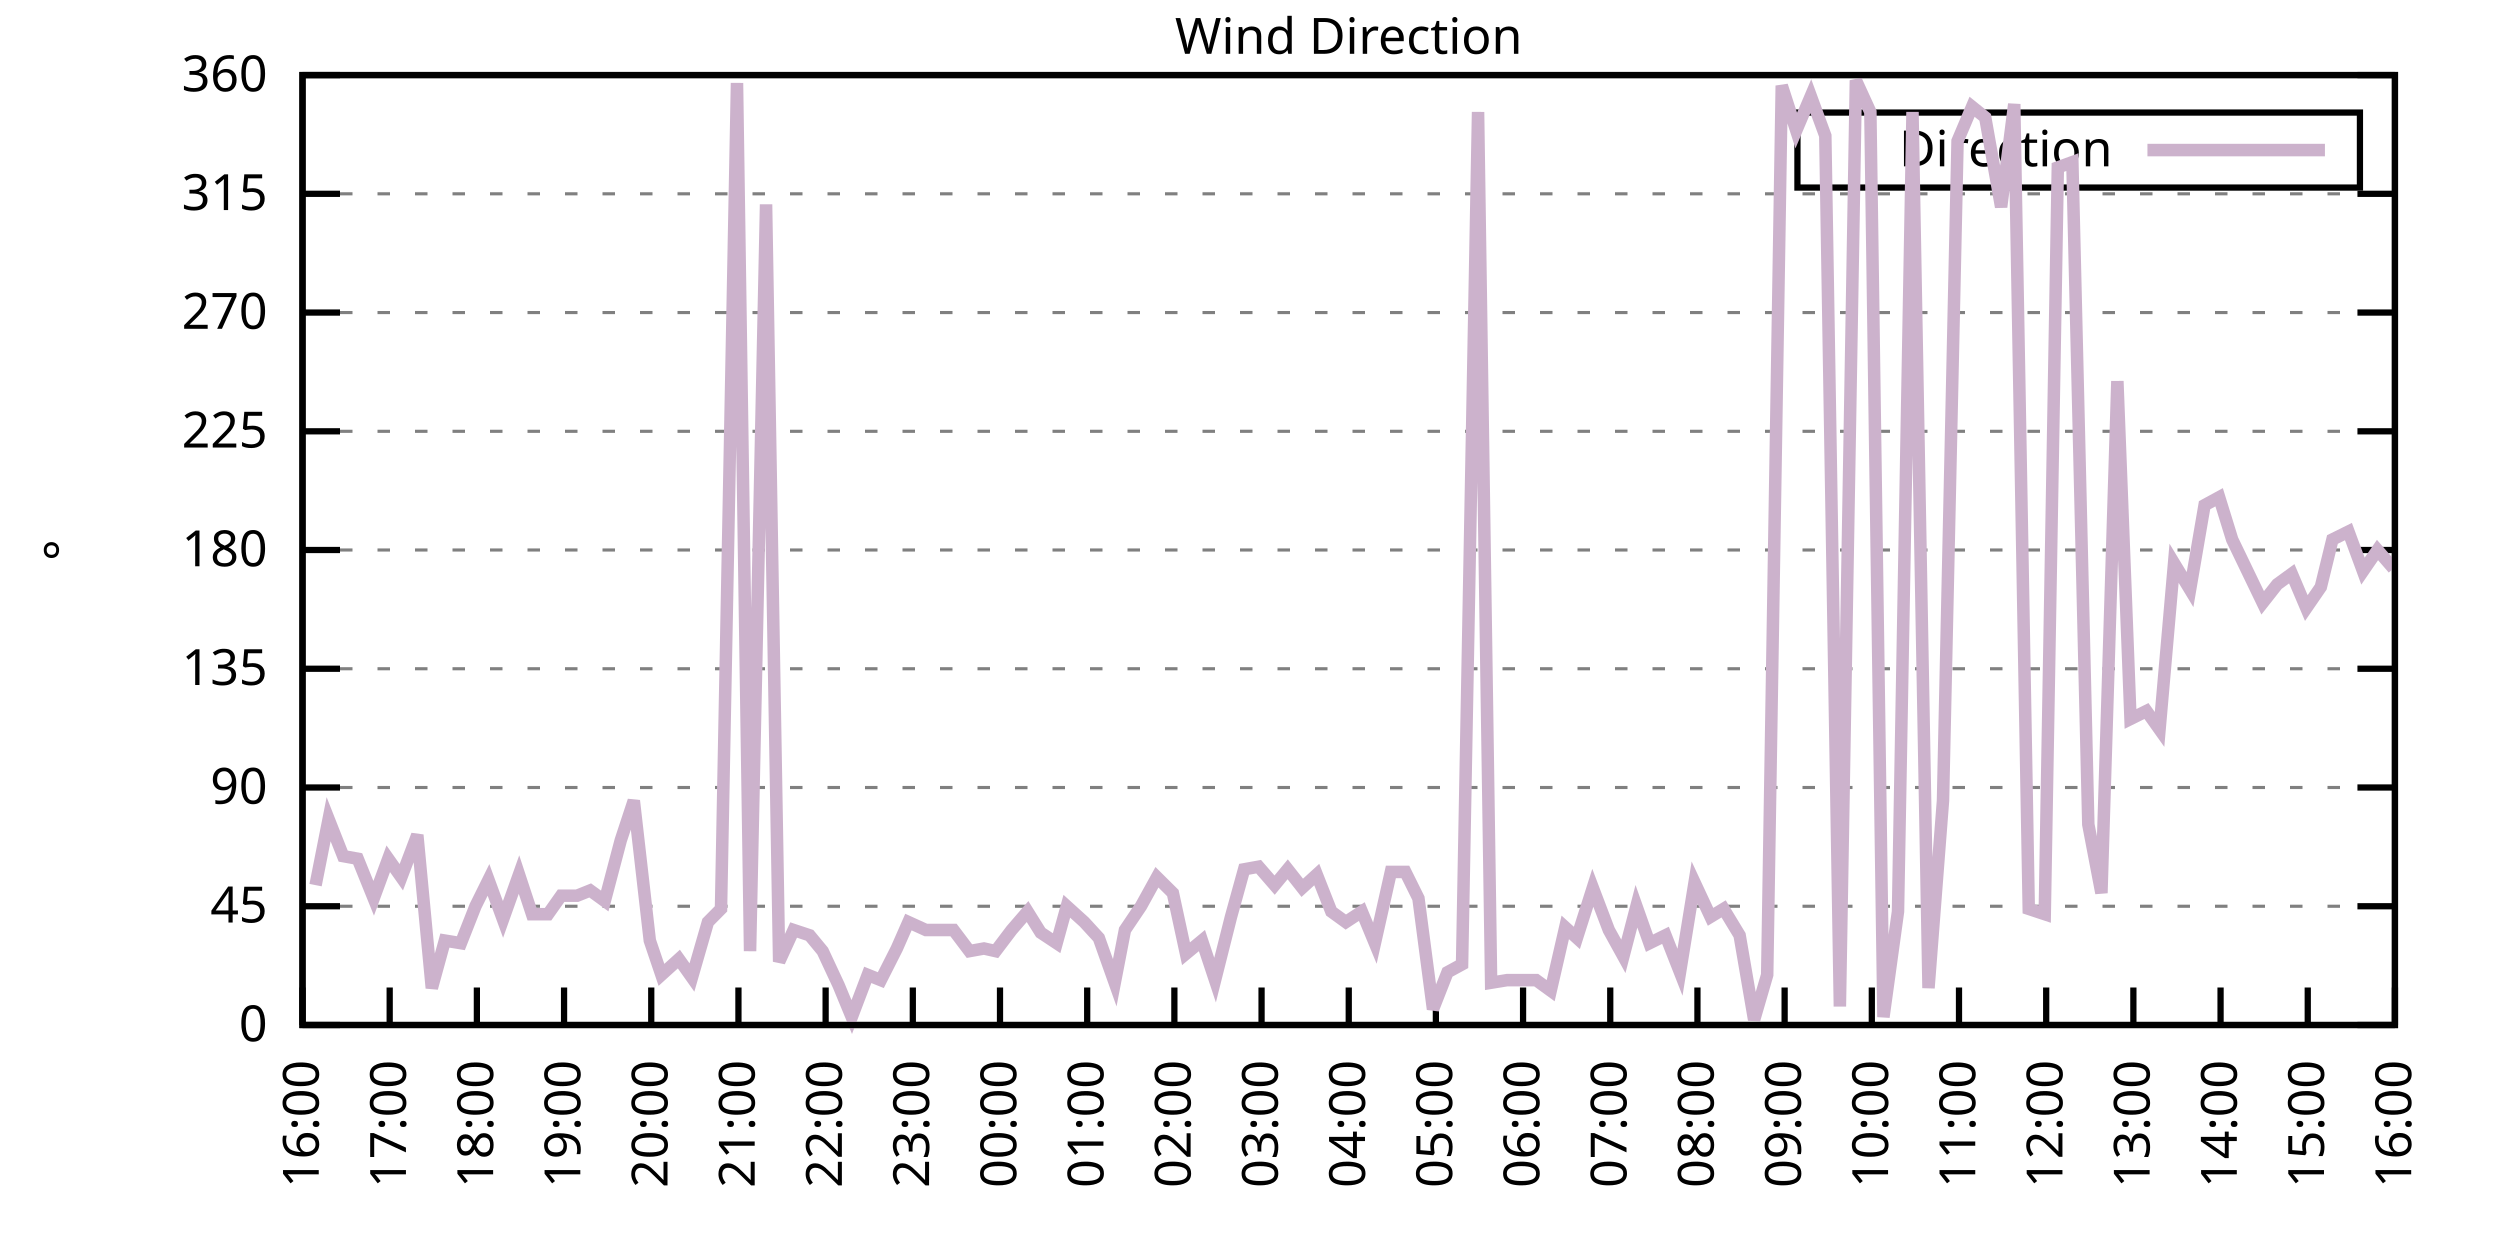
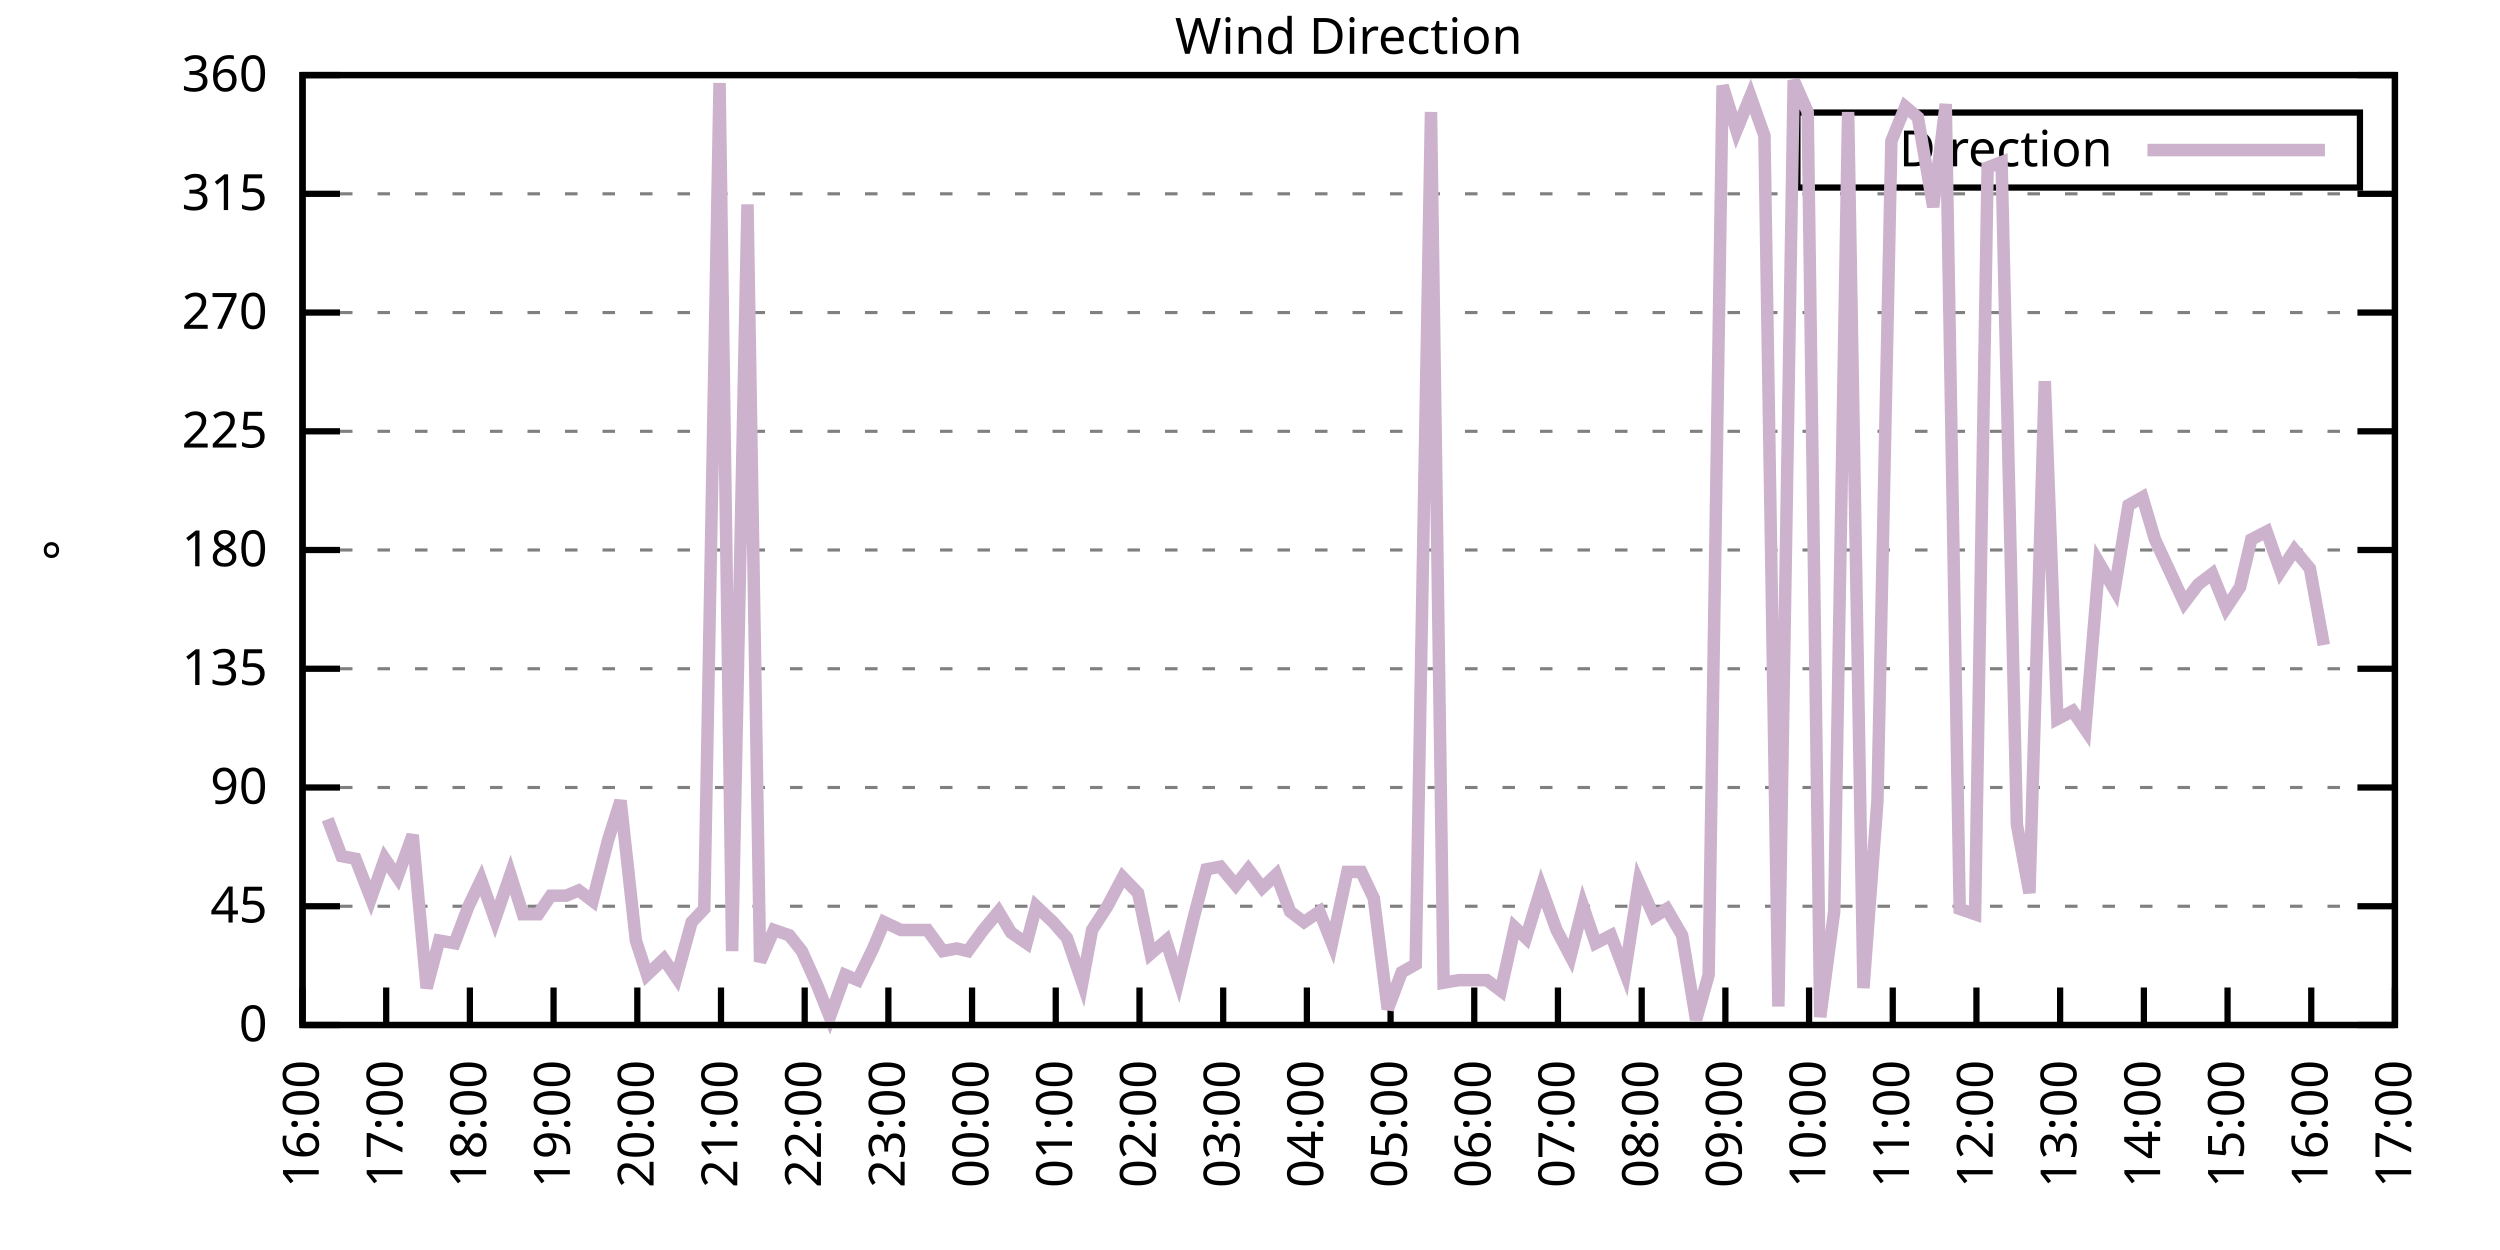
<svg xmlns="http://www.w3.org/2000/svg" xmlns:xlink="http://www.w3.org/1999/xlink" width="400" height="200" viewBox="0 0 400 200">
  <g id="gnuplot_canvas">
    <rect x="0" y="0" width="400" height="200" fill="none" />
    <defs>
      <circle id="gpDot" r="0.5" stroke-width="0.5" stroke="currentColor" />
      <path id="gpPt0" stroke-width="0.333" stroke="currentColor" d="M-1,0 h2 M0,-1 v2" />
      <path id="gpPt1" stroke-width="0.333" stroke="currentColor" d="M-1,-1 L1,1 M1,-1 L-1,1" />
      <path id="gpPt2" stroke-width="0.333" stroke="currentColor" d="M-1,0 L1,0 M0,-1 L0,1 M-1,-1 L1,1 M-1,1 L1,-1" />
      <rect id="gpPt3" stroke-width="0.333" stroke="currentColor" x="-1" y="-1" width="2" height="2" />
      <rect id="gpPt4" stroke-width="0.333" stroke="currentColor" fill="currentColor" x="-1" y="-1" width="2" height="2" />
      <circle id="gpPt5" stroke-width="0.333" stroke="currentColor" cx="0" cy="0" r="1" />
      <use xlink:href="#gpPt5" id="gpPt6" fill="currentColor" stroke="none" />
      <path id="gpPt7" stroke-width="0.333" stroke="currentColor" d="M0,-1.33 L-1.33,0.67 L1.33,0.67 z" />
      <use xlink:href="#gpPt7" id="gpPt8" fill="currentColor" stroke="none" />
      <use xlink:href="#gpPt7" id="gpPt9" stroke="currentColor" transform="rotate(180)" />
      <use xlink:href="#gpPt9" id="gpPt10" fill="currentColor" stroke="none" />
      <use xlink:href="#gpPt3" id="gpPt11" stroke="currentColor" transform="rotate(45)" />
      <use xlink:href="#gpPt11" id="gpPt12" fill="currentColor" stroke="none" />
      <path id="gpPt13" stroke-width="0.333" stroke="currentColor" d="M0,1.330 L1.265,0.411 L0.782,-1.067 L-0.782,-1.076 L-1.265,0.411 z" />
      <use xlink:href="#gpPt13" id="gpPt14" fill="currentColor" stroke="none" />
      <filter id="textbox" filterUnits="objectBoundingBox" x="0" y="0" height="1" width="1">
        <feFlood flood-color="white" flood-opacity="1" result="bgnd" />
        <feComposite in="SourceGraphic" in2="bgnd" operator="atop" />
      </filter>
      <filter id="greybox" filterUnits="objectBoundingBox" x="0" y="0" height="1" width="1">
        <feFlood flood-color="lightgrey" flood-opacity="1" result="grey" />
        <feComposite in="SourceGraphic" in2="grey" operator="atop" />
      </filter>
    </defs>
    <g fill="none" color="white" stroke="currentColor" stroke-width="1.00" stroke-linecap="butt" stroke-linejoin="miter">
</g>
    <g fill="none" color="black" stroke="currentColor" stroke-width="1.00" stroke-linecap="butt" stroke-linejoin="miter">
      <g stroke="none" shape-rendering="crispEdges">
        <polygon fill="rgb(255, 255, 255)" points="48.40,164.00 383.18,164.00 383.18,12.02 48.40,12.02 " />
      </g>
    </g>
    <g fill="none" color="black" stroke="currentColor" stroke-width="1.00" stroke-linecap="butt" stroke-linejoin="miter">
</g>
    <g fill="none" color="black" stroke="black" stroke-width="0.50" stroke-linecap="butt" stroke-linejoin="miter">
</g>
    <g fill="none" color="gray" stroke="currentColor" stroke-width="0.50" stroke-linecap="butt" stroke-linejoin="miter">
      <path stroke="gray" stroke-dasharray="2,4" class="gridline" d="M48.40,164.00 L383.19,164.00  " />
    </g>
    <g fill="none" color="gray" stroke="gray" stroke-width="1.00" stroke-linecap="butt" stroke-linejoin="miter">
</g>
    <g fill="none" color="black" stroke="currentColor" stroke-width="1.00" stroke-linecap="butt" stroke-linejoin="miter">
      <path stroke="black" d="M48.40,164.00 L54.40,164.00 M383.19,164.00 L377.19,164.00  " />
      <g transform="translate(42.80,166.60)" stroke="none" fill="black" font-family="Sans" font-size="8.00" text-anchor="end">
        <text>
          <tspan font-family="Sans"> 0</tspan>
        </text>
      </g>
    </g>
    <g fill="none" color="black" stroke="currentColor" stroke-width="1.00" stroke-linecap="butt" stroke-linejoin="miter">
</g>
    <g fill="none" color="black" stroke="black" stroke-width="0.50" stroke-linecap="butt" stroke-linejoin="miter">
</g>
    <g fill="none" color="gray" stroke="currentColor" stroke-width="0.50" stroke-linecap="butt" stroke-linejoin="miter">
      <path stroke="gray" stroke-dasharray="2,4" class="gridline" d="M48.40,145.00 L383.19,145.00  " />
    </g>
    <g fill="none" color="gray" stroke="gray" stroke-width="1.00" stroke-linecap="butt" stroke-linejoin="miter">
</g>
    <g fill="none" color="black" stroke="currentColor" stroke-width="1.00" stroke-linecap="butt" stroke-linejoin="miter">
      <path stroke="black" d="M48.40,145.00 L54.40,145.00 M383.19,145.00 L377.19,145.00  " />
      <g transform="translate(42.80,147.60)" stroke="none" fill="black" font-family="Sans" font-size="8.00" text-anchor="end">
        <text>
          <tspan font-family="Sans"> 45</tspan>
        </text>
      </g>
    </g>
    <g fill="none" color="black" stroke="currentColor" stroke-width="1.00" stroke-linecap="butt" stroke-linejoin="miter">
</g>
    <g fill="none" color="black" stroke="black" stroke-width="0.50" stroke-linecap="butt" stroke-linejoin="miter">
</g>
    <g fill="none" color="gray" stroke="currentColor" stroke-width="0.50" stroke-linecap="butt" stroke-linejoin="miter">
      <path stroke="gray" stroke-dasharray="2,4" class="gridline" d="M48.40,126.00 L383.19,126.00  " />
    </g>
    <g fill="none" color="gray" stroke="gray" stroke-width="1.00" stroke-linecap="butt" stroke-linejoin="miter">
</g>
    <g fill="none" color="black" stroke="currentColor" stroke-width="1.00" stroke-linecap="butt" stroke-linejoin="miter">
      <path stroke="black" d="M48.40,126.00 L54.40,126.00 M383.19,126.00 L377.19,126.00  " />
      <g transform="translate(42.80,128.60)" stroke="none" fill="black" font-family="Sans" font-size="8.00" text-anchor="end">
        <text>
          <tspan font-family="Sans"> 90</tspan>
        </text>
      </g>
    </g>
    <g fill="none" color="black" stroke="currentColor" stroke-width="1.00" stroke-linecap="butt" stroke-linejoin="miter">
</g>
    <g fill="none" color="black" stroke="black" stroke-width="0.50" stroke-linecap="butt" stroke-linejoin="miter">
</g>
    <g fill="none" color="gray" stroke="currentColor" stroke-width="0.50" stroke-linecap="butt" stroke-linejoin="miter">
      <path stroke="gray" stroke-dasharray="2,4" class="gridline" d="M48.40,107.00 L383.19,107.00  " />
    </g>
    <g fill="none" color="gray" stroke="gray" stroke-width="1.00" stroke-linecap="butt" stroke-linejoin="miter">
</g>
    <g fill="none" color="black" stroke="currentColor" stroke-width="1.00" stroke-linecap="butt" stroke-linejoin="miter">
      <path stroke="black" d="M48.40,107.00 L54.40,107.00 M383.19,107.00 L377.19,107.00  " />
      <g transform="translate(42.80,109.60)" stroke="none" fill="black" font-family="Sans" font-size="8.00" text-anchor="end">
        <text>
          <tspan font-family="Sans"> 135</tspan>
        </text>
      </g>
    </g>
    <g fill="none" color="black" stroke="currentColor" stroke-width="1.00" stroke-linecap="butt" stroke-linejoin="miter">
</g>
    <g fill="none" color="black" stroke="black" stroke-width="0.50" stroke-linecap="butt" stroke-linejoin="miter">
</g>
    <g fill="none" color="gray" stroke="currentColor" stroke-width="0.50" stroke-linecap="butt" stroke-linejoin="miter">
      <path stroke="gray" stroke-dasharray="2,4" class="gridline" d="M48.40,88.00 L383.19,88.00  " />
    </g>
    <g fill="none" color="gray" stroke="gray" stroke-width="1.00" stroke-linecap="butt" stroke-linejoin="miter">
</g>
    <g fill="none" color="black" stroke="currentColor" stroke-width="1.00" stroke-linecap="butt" stroke-linejoin="miter">
      <path stroke="black" d="M48.40,88.00 L54.40,88.00 M383.19,88.00 L377.19,88.00  " />
      <g transform="translate(42.80,90.60)" stroke="none" fill="black" font-family="Sans" font-size="8.00" text-anchor="end">
        <text>
          <tspan font-family="Sans"> 180</tspan>
        </text>
      </g>
    </g>
    <g fill="none" color="black" stroke="currentColor" stroke-width="1.00" stroke-linecap="butt" stroke-linejoin="miter">
</g>
    <g fill="none" color="black" stroke="black" stroke-width="0.50" stroke-linecap="butt" stroke-linejoin="miter">
</g>
    <g fill="none" color="gray" stroke="currentColor" stroke-width="0.50" stroke-linecap="butt" stroke-linejoin="miter">
      <path stroke="gray" stroke-dasharray="2,4" class="gridline" d="M48.40,69.01 L383.19,69.01  " />
    </g>
    <g fill="none" color="gray" stroke="gray" stroke-width="1.00" stroke-linecap="butt" stroke-linejoin="miter">
</g>
    <g fill="none" color="black" stroke="currentColor" stroke-width="1.00" stroke-linecap="butt" stroke-linejoin="miter">
      <path stroke="black" d="M48.40,69.01 L54.40,69.01 M383.19,69.01 L377.19,69.01  " />
      <g transform="translate(42.80,71.61)" stroke="none" fill="black" font-family="Sans" font-size="8.00" text-anchor="end">
        <text>
          <tspan font-family="Sans"> 225</tspan>
        </text>
      </g>
    </g>
    <g fill="none" color="black" stroke="currentColor" stroke-width="1.00" stroke-linecap="butt" stroke-linejoin="miter">
</g>
    <g fill="none" color="black" stroke="black" stroke-width="0.50" stroke-linecap="butt" stroke-linejoin="miter">
</g>
    <g fill="none" color="gray" stroke="currentColor" stroke-width="0.50" stroke-linecap="butt" stroke-linejoin="miter">
      <path stroke="gray" stroke-dasharray="2,4" class="gridline" d="M48.40,50.01 L383.19,50.01  " />
    </g>
    <g fill="none" color="gray" stroke="gray" stroke-width="1.00" stroke-linecap="butt" stroke-linejoin="miter">
</g>
    <g fill="none" color="black" stroke="currentColor" stroke-width="1.00" stroke-linecap="butt" stroke-linejoin="miter">
      <path stroke="black" d="M48.40,50.01 L54.40,50.01 M383.19,50.01 L377.19,50.01  " />
      <g transform="translate(42.80,52.61)" stroke="none" fill="black" font-family="Sans" font-size="8.00" text-anchor="end">
        <text>
          <tspan font-family="Sans"> 270</tspan>
        </text>
      </g>
    </g>
    <g fill="none" color="black" stroke="currentColor" stroke-width="1.00" stroke-linecap="butt" stroke-linejoin="miter">
</g>
    <g fill="none" color="black" stroke="black" stroke-width="0.50" stroke-linecap="butt" stroke-linejoin="miter">
</g>
    <g fill="none" color="gray" stroke="currentColor" stroke-width="0.50" stroke-linecap="butt" stroke-linejoin="miter">
      <path stroke="gray" stroke-dasharray="2,4" class="gridline" d="M48.40,31.01 L383.19,31.01  " />
    </g>
    <g fill="none" color="gray" stroke="gray" stroke-width="1.00" stroke-linecap="butt" stroke-linejoin="miter">
</g>
    <g fill="none" color="black" stroke="currentColor" stroke-width="1.00" stroke-linecap="butt" stroke-linejoin="miter">
      <path stroke="black" d="M48.40,31.01 L54.40,31.01 M383.19,31.01 L377.19,31.01  " />
      <g transform="translate(42.80,33.61)" stroke="none" fill="black" font-family="Sans" font-size="8.00" text-anchor="end">
        <text>
          <tspan font-family="Sans"> 315</tspan>
        </text>
      </g>
    </g>
    <g fill="none" color="black" stroke="currentColor" stroke-width="1.00" stroke-linecap="butt" stroke-linejoin="miter">
</g>
    <g fill="none" color="black" stroke="black" stroke-width="0.50" stroke-linecap="butt" stroke-linejoin="miter">
</g>
    <g fill="none" color="gray" stroke="currentColor" stroke-width="0.50" stroke-linecap="butt" stroke-linejoin="miter">
      <path stroke="gray" stroke-dasharray="2,4" class="gridline" d="M48.40,12.01 L383.19,12.01  " />
    </g>
    <g fill="none" color="gray" stroke="gray" stroke-width="1.00" stroke-linecap="butt" stroke-linejoin="miter">
</g>
    <g fill="none" color="black" stroke="currentColor" stroke-width="1.00" stroke-linecap="butt" stroke-linejoin="miter">
      <path stroke="black" d="M48.40,12.01 L54.40,12.01 M383.19,12.01 L377.19,12.01  " />
      <g transform="translate(42.80,14.61)" stroke="none" fill="black" font-family="Sans" font-size="8.00" text-anchor="end">
        <text>
          <tspan font-family="Sans"> 360</tspan>
        </text>
      </g>
    </g>
    <g fill="none" color="black" stroke="currentColor" stroke-width="1.00" stroke-linecap="butt" stroke-linejoin="miter">
      <path stroke="black" d="M48.40,164.00 L48.40,158.00  " />
      <g transform="translate(51.00,169.60) rotate(270.00)" stroke="none" fill="black" font-family="Sans" font-size="8.00" text-anchor="end">
        <text>
          <tspan font-family="Sans">16:00</tspan>
        </text>
      </g>
    </g>
    <g fill="none" color="black" stroke="currentColor" stroke-width="1.00" stroke-linecap="butt" stroke-linejoin="miter">
-       <path stroke="black" d="M62.35,164.00 L62.35,158.00  " />
-       <g transform="translate(64.95,169.60) rotate(270.00)" stroke="none" fill="black" font-family="Sans" font-size="8.00" text-anchor="end">
+       <path stroke="black" d="M61.79,164.00 L61.79,158.00  " />
+       <g transform="translate(64.39,169.60) rotate(270.00)" stroke="none" fill="black" font-family="Sans" font-size="8.00" text-anchor="end">
        <text>
          <tspan font-family="Sans">17:00</tspan>
        </text>
      </g>
    </g>
    <g fill="none" color="black" stroke="currentColor" stroke-width="1.00" stroke-linecap="butt" stroke-linejoin="miter">
-       <path stroke="black" d="M76.30,164.00 L76.30,158.00  " />
-       <g transform="translate(78.90,169.60) rotate(270.00)" stroke="none" fill="black" font-family="Sans" font-size="8.00" text-anchor="end">
+       <path stroke="black" d="M75.18,164.00 L75.18,158.00  " />
+       <g transform="translate(77.78,169.60) rotate(270.00)" stroke="none" fill="black" font-family="Sans" font-size="8.00" text-anchor="end">
        <text>
          <tspan font-family="Sans">18:00</tspan>
        </text>
      </g>
    </g>
    <g fill="none" color="black" stroke="currentColor" stroke-width="1.00" stroke-linecap="butt" stroke-linejoin="miter">
-       <path stroke="black" d="M90.25,164.00 L90.25,158.00  " />
-       <g transform="translate(92.85,169.60) rotate(270.00)" stroke="none" fill="black" font-family="Sans" font-size="8.00" text-anchor="end">
+       <path stroke="black" d="M88.57,164.00 L88.57,158.00  " />
+       <g transform="translate(91.17,169.60) rotate(270.00)" stroke="none" fill="black" font-family="Sans" font-size="8.00" text-anchor="end">
        <text>
          <tspan font-family="Sans">19:00</tspan>
        </text>
      </g>
    </g>
    <g fill="none" color="black" stroke="currentColor" stroke-width="1.00" stroke-linecap="butt" stroke-linejoin="miter">
-       <path stroke="black" d="M104.20,164.00 L104.20,158.00  " />
-       <g transform="translate(106.80,169.60) rotate(270.00)" stroke="none" fill="black" font-family="Sans" font-size="8.00" text-anchor="end">
+       <path stroke="black" d="M101.97,164.00 L101.97,158.00  " />
+       <g transform="translate(104.57,169.60) rotate(270.00)" stroke="none" fill="black" font-family="Sans" font-size="8.00" text-anchor="end">
        <text>
          <tspan font-family="Sans">20:00</tspan>
        </text>
      </g>
    </g>
    <g fill="none" color="black" stroke="currentColor" stroke-width="1.00" stroke-linecap="butt" stroke-linejoin="miter">
-       <path stroke="black" d="M118.15,164.00 L118.15,158.00  " />
-       <g transform="translate(120.75,169.60) rotate(270.00)" stroke="none" fill="black" font-family="Sans" font-size="8.00" text-anchor="end">
+       <path stroke="black" d="M115.36,164.00 L115.36,158.00  " />
+       <g transform="translate(117.96,169.60) rotate(270.00)" stroke="none" fill="black" font-family="Sans" font-size="8.00" text-anchor="end">
        <text>
          <tspan font-family="Sans">21:00</tspan>
        </text>
      </g>
    </g>
    <g fill="none" color="black" stroke="currentColor" stroke-width="1.00" stroke-linecap="butt" stroke-linejoin="miter">
-       <path stroke="black" d="M132.10,164.00 L132.10,158.00  " />
-       <g transform="translate(134.70,169.60) rotate(270.00)" stroke="none" fill="black" font-family="Sans" font-size="8.00" text-anchor="end">
+       <path stroke="black" d="M128.75,164.00 L128.75,158.00  " />
+       <g transform="translate(131.35,169.60) rotate(270.00)" stroke="none" fill="black" font-family="Sans" font-size="8.00" text-anchor="end">
        <text>
          <tspan font-family="Sans">22:00</tspan>
        </text>
      </g>
    </g>
    <g fill="none" color="black" stroke="currentColor" stroke-width="1.00" stroke-linecap="butt" stroke-linejoin="miter">
-       <path stroke="black" d="M146.05,164.00 L146.05,158.00  " />
-       <g transform="translate(148.65,169.60) rotate(270.00)" stroke="none" fill="black" font-family="Sans" font-size="8.00" text-anchor="end">
+       <path stroke="black" d="M142.14,164.00 L142.14,158.00  " />
+       <g transform="translate(144.74,169.60) rotate(270.00)" stroke="none" fill="black" font-family="Sans" font-size="8.00" text-anchor="end">
        <text>
          <tspan font-family="Sans">23:00</tspan>
        </text>
      </g>
    </g>
    <g fill="none" color="black" stroke="currentColor" stroke-width="1.00" stroke-linecap="butt" stroke-linejoin="miter">
-       <path stroke="black" d="M160.00,164.00 L160.00,158.00  " />
-       <g transform="translate(162.60,169.60) rotate(270.00)" stroke="none" fill="black" font-family="Sans" font-size="8.00" text-anchor="end">
+       <path stroke="black" d="M155.53,164.00 L155.53,158.00  " />
+       <g transform="translate(158.13,169.60) rotate(270.00)" stroke="none" fill="black" font-family="Sans" font-size="8.00" text-anchor="end">
        <text>
          <tspan font-family="Sans">00:00</tspan>
        </text>
      </g>
    </g>
    <g fill="none" color="black" stroke="currentColor" stroke-width="1.00" stroke-linecap="butt" stroke-linejoin="miter">
-       <path stroke="black" d="M173.95,164.00 L173.95,158.00  " />
-       <g transform="translate(176.55,169.60) rotate(270.00)" stroke="none" fill="black" font-family="Sans" font-size="8.00" text-anchor="end">
+       <path stroke="black" d="M168.92,164.00 L168.92,158.00  " />
+       <g transform="translate(171.52,169.60) rotate(270.00)" stroke="none" fill="black" font-family="Sans" font-size="8.00" text-anchor="end">
        <text>
          <tspan font-family="Sans">01:00</tspan>
        </text>
      </g>
    </g>
    <g fill="none" color="black" stroke="currentColor" stroke-width="1.00" stroke-linecap="butt" stroke-linejoin="miter">
-       <path stroke="black" d="M187.90,164.00 L187.90,158.00  " />
-       <g transform="translate(190.50,169.60) rotate(270.00)" stroke="none" fill="black" font-family="Sans" font-size="8.00" text-anchor="end">
+       <path stroke="black" d="M182.32,164.00 L182.32,158.00  " />
+       <g transform="translate(184.92,169.60) rotate(270.00)" stroke="none" fill="black" font-family="Sans" font-size="8.00" text-anchor="end">
        <text>
          <tspan font-family="Sans">02:00</tspan>
        </text>
      </g>
    </g>
    <g fill="none" color="black" stroke="currentColor" stroke-width="1.00" stroke-linecap="butt" stroke-linejoin="miter">
-       <path stroke="black" d="M201.85,164.00 L201.85,158.00  " />
-       <g transform="translate(204.45,169.60) rotate(270.00)" stroke="none" fill="black" font-family="Sans" font-size="8.00" text-anchor="end">
+       <path stroke="black" d="M195.71,164.00 L195.71,158.00  " />
+       <g transform="translate(198.31,169.60) rotate(270.00)" stroke="none" fill="black" font-family="Sans" font-size="8.00" text-anchor="end">
        <text>
          <tspan font-family="Sans">03:00</tspan>
        </text>
      </g>
    </g>
    <g fill="none" color="black" stroke="currentColor" stroke-width="1.00" stroke-linecap="butt" stroke-linejoin="miter">
-       <path stroke="black" d="M215.80,164.00 L215.80,158.00  " />
-       <g transform="translate(218.40,169.60) rotate(270.00)" stroke="none" fill="black" font-family="Sans" font-size="8.00" text-anchor="end">
+       <path stroke="black" d="M209.10,164.00 L209.10,158.00  " />
+       <g transform="translate(211.70,169.60) rotate(270.00)" stroke="none" fill="black" font-family="Sans" font-size="8.00" text-anchor="end">
        <text>
          <tspan font-family="Sans">04:00</tspan>
        </text>
      </g>
    </g>
    <g fill="none" color="black" stroke="currentColor" stroke-width="1.00" stroke-linecap="butt" stroke-linejoin="miter">
-       <path stroke="black" d="M229.74,164.00 L229.74,158.00  " />
-       <g transform="translate(232.34,169.60) rotate(270.00)" stroke="none" fill="black" font-family="Sans" font-size="8.00" text-anchor="end">
+       <path stroke="black" d="M222.49,164.00 L222.49,158.00  " />
+       <g transform="translate(225.09,169.60) rotate(270.00)" stroke="none" fill="black" font-family="Sans" font-size="8.00" text-anchor="end">
        <text>
          <tspan font-family="Sans">05:00</tspan>
        </text>
      </g>
    </g>
    <g fill="none" color="black" stroke="currentColor" stroke-width="1.00" stroke-linecap="butt" stroke-linejoin="miter">
-       <path stroke="black" d="M243.69,164.00 L243.69,158.00  " />
-       <g transform="translate(246.29,169.60) rotate(270.00)" stroke="none" fill="black" font-family="Sans" font-size="8.00" text-anchor="end">
+       <path stroke="black" d="M235.88,164.00 L235.88,158.00  " />
+       <g transform="translate(238.48,169.60) rotate(270.00)" stroke="none" fill="black" font-family="Sans" font-size="8.00" text-anchor="end">
        <text>
          <tspan font-family="Sans">06:00</tspan>
        </text>
      </g>
    </g>
    <g fill="none" color="black" stroke="currentColor" stroke-width="1.00" stroke-linecap="butt" stroke-linejoin="miter">
-       <path stroke="black" d="M257.64,164.00 L257.64,158.00  " />
-       <g transform="translate(260.24,169.60) rotate(270.00)" stroke="none" fill="black" font-family="Sans" font-size="8.00" text-anchor="end">
+       <path stroke="black" d="M249.27,164.00 L249.27,158.00  " />
+       <g transform="translate(251.87,169.60) rotate(270.00)" stroke="none" fill="black" font-family="Sans" font-size="8.00" text-anchor="end">
        <text>
          <tspan font-family="Sans">07:00</tspan>
        </text>
      </g>
    </g>
    <g fill="none" color="black" stroke="currentColor" stroke-width="1.00" stroke-linecap="butt" stroke-linejoin="miter">
-       <path stroke="black" d="M271.59,164.00 L271.59,158.00  " />
-       <g transform="translate(274.19,169.60) rotate(270.00)" stroke="none" fill="black" font-family="Sans" font-size="8.00" text-anchor="end">
+       <path stroke="black" d="M262.67,164.00 L262.67,158.00  " />
+       <g transform="translate(265.27,169.60) rotate(270.00)" stroke="none" fill="black" font-family="Sans" font-size="8.00" text-anchor="end">
        <text>
          <tspan font-family="Sans">08:00</tspan>
        </text>
      </g>
    </g>
    <g fill="none" color="black" stroke="currentColor" stroke-width="1.00" stroke-linecap="butt" stroke-linejoin="miter">
-       <path stroke="black" d="M285.54,164.00 L285.54,158.00  " />
-       <g transform="translate(288.14,169.60) rotate(270.00)" stroke="none" fill="black" font-family="Sans" font-size="8.00" text-anchor="end">
+       <path stroke="black" d="M276.06,164.00 L276.06,158.00  " />
+       <g transform="translate(278.66,169.60) rotate(270.00)" stroke="none" fill="black" font-family="Sans" font-size="8.00" text-anchor="end">
        <text>
          <tspan font-family="Sans">09:00</tspan>
        </text>
      </g>
    </g>
    <g fill="none" color="black" stroke="currentColor" stroke-width="1.00" stroke-linecap="butt" stroke-linejoin="miter">
-       <path stroke="black" d="M299.49,164.00 L299.49,158.00  " />
-       <g transform="translate(302.09,169.60) rotate(270.00)" stroke="none" fill="black" font-family="Sans" font-size="8.00" text-anchor="end">
+       <path stroke="black" d="M289.45,164.00 L289.45,158.00  " />
+       <g transform="translate(292.05,169.60) rotate(270.00)" stroke="none" fill="black" font-family="Sans" font-size="8.00" text-anchor="end">
        <text>
          <tspan font-family="Sans">10:00</tspan>
        </text>
      </g>
    </g>
    <g fill="none" color="black" stroke="currentColor" stroke-width="1.00" stroke-linecap="butt" stroke-linejoin="miter">
-       <path stroke="black" d="M313.44,164.00 L313.44,158.00  " />
-       <g transform="translate(316.04,169.60) rotate(270.00)" stroke="none" fill="black" font-family="Sans" font-size="8.00" text-anchor="end">
+       <path stroke="black" d="M302.84,164.00 L302.84,158.00  " />
+       <g transform="translate(305.44,169.60) rotate(270.00)" stroke="none" fill="black" font-family="Sans" font-size="8.00" text-anchor="end">
        <text>
          <tspan font-family="Sans">11:00</tspan>
        </text>
      </g>
    </g>
    <g fill="none" color="black" stroke="currentColor" stroke-width="1.00" stroke-linecap="butt" stroke-linejoin="miter">
-       <path stroke="black" d="M327.39,164.00 L327.39,158.00  " />
-       <g transform="translate(329.99,169.60) rotate(270.00)" stroke="none" fill="black" font-family="Sans" font-size="8.00" text-anchor="end">
+       <path stroke="black" d="M316.23,164.00 L316.23,158.00  " />
+       <g transform="translate(318.83,169.60) rotate(270.00)" stroke="none" fill="black" font-family="Sans" font-size="8.00" text-anchor="end">
        <text>
          <tspan font-family="Sans">12:00</tspan>
        </text>
      </g>
    </g>
    <g fill="none" color="black" stroke="currentColor" stroke-width="1.00" stroke-linecap="butt" stroke-linejoin="miter">
-       <path stroke="black" d="M341.34,164.00 L341.34,158.00  " />
-       <g transform="translate(343.94,169.60) rotate(270.00)" stroke="none" fill="black" font-family="Sans" font-size="8.00" text-anchor="end">
+       <path stroke="black" d="M329.62,164.00 L329.62,158.00  " />
+       <g transform="translate(332.22,169.60) rotate(270.00)" stroke="none" fill="black" font-family="Sans" font-size="8.00" text-anchor="end">
        <text>
          <tspan font-family="Sans">13:00</tspan>
        </text>
      </g>
    </g>
    <g fill="none" color="black" stroke="currentColor" stroke-width="1.00" stroke-linecap="butt" stroke-linejoin="miter">
-       <path stroke="black" d="M355.29,164.00 L355.29,158.00  " />
-       <g transform="translate(357.89,169.60) rotate(270.00)" stroke="none" fill="black" font-family="Sans" font-size="8.00" text-anchor="end">
+       <path stroke="black" d="M343.02,164.00 L343.02,158.00  " />
+       <g transform="translate(345.62,169.60) rotate(270.00)" stroke="none" fill="black" font-family="Sans" font-size="8.00" text-anchor="end">
        <text>
          <tspan font-family="Sans">14:00</tspan>
        </text>
      </g>
    </g>
    <g fill="none" color="black" stroke="currentColor" stroke-width="1.00" stroke-linecap="butt" stroke-linejoin="miter">
-       <path stroke="black" d="M369.24,164.00 L369.24,158.00  " />
-       <g transform="translate(371.84,169.60) rotate(270.00)" stroke="none" fill="black" font-family="Sans" font-size="8.00" text-anchor="end">
+       <path stroke="black" d="M356.41,164.00 L356.41,158.00  " />
+       <g transform="translate(359.01,169.60) rotate(270.00)" stroke="none" fill="black" font-family="Sans" font-size="8.00" text-anchor="end">
        <text>
          <tspan font-family="Sans">15:00</tspan>
+         </text>
+       </g>
+     </g>
+     <g fill="none" color="black" stroke="currentColor" stroke-width="1.00" stroke-linecap="butt" stroke-linejoin="miter">
+       <path stroke="black" d="M369.80,164.00 L369.80,158.00  " />
+       <g transform="translate(372.40,169.60) rotate(270.00)" stroke="none" fill="black" font-family="Sans" font-size="8.00" text-anchor="end">
+         <text>
+           <tspan font-family="Sans">16:00</tspan>
        </text>
      </g>
    </g>
    <g fill="none" color="black" stroke="currentColor" stroke-width="1.00" stroke-linecap="butt" stroke-linejoin="miter">
      <path stroke="black" d="M383.19,164.00 L383.19,158.00  " />
      <g transform="translate(385.79,169.60) rotate(270.00)" stroke="none" fill="black" font-family="Sans" font-size="8.00" text-anchor="end">
        <text>
-           <tspan font-family="Sans">16:00</tspan>
+           <tspan font-family="Sans">17:00</tspan>
        </text>
      </g>
    </g>
    <g fill="none" color="black" stroke="currentColor" stroke-width="1.00" stroke-linecap="butt" stroke-linejoin="miter">
</g>
    <g fill="none" color="black" stroke="currentColor" stroke-width="1.00" stroke-linecap="butt" stroke-linejoin="miter">
      <path stroke="black" d="M48.40,12.01 L48.40,164.00 L383.19,164.00 L383.19,12.01 L48.40,12.01 Z  " />
    </g>
    <g fill="none" color="black" stroke="currentColor" stroke-width="1.00" stroke-linecap="butt" stroke-linejoin="miter">
</g>
    <g fill="none" color="black" stroke="currentColor" stroke-width="1.00" stroke-linecap="butt" stroke-linejoin="miter">
      <path stroke="black" d="M287.59,30.01 L287.59,18.01 L377.59,18.01 L377.59,30.01 L287.59,30.01 Z  " />
    </g>
    <g id="Wind_direction_plot_1">
      <g fill="none" color="white" stroke="black" stroke-width="2.00" stroke-linecap="butt" stroke-linejoin="miter">
</g>
      <g fill="none" color="black" stroke="currentColor" stroke-width="2.00" stroke-linecap="butt" stroke-linejoin="miter">
        <g transform="translate(337.99,26.61)" stroke="none" fill="black" font-family="Sans" font-size="8.00" text-anchor="end">
          <text>
            <tspan font-family="Sans">Direction</tspan>
          </text>
        </g>
      </g>
      <g fill="none" color="black" stroke="currentColor" stroke-width="2.00" stroke-linecap="butt" stroke-linejoin="miter">
-         <path stroke="rgb(204, 178, 204)" d="M343.59,24.01 L371.99,24.01 M50.49,141.62 L52.58,131.07 L54.91,136.98 L57.23,137.40 L59.79,143.73 L62.12,137.40   L64.21,140.36 L66.77,133.60 L69.09,158.09 L71.18,150.49 L73.74,150.91 L76.07,145.00 L78.16,140.78 L80.48,147.11   L83.04,139.93 L85.13,146.27 L87.69,146.27 L89.78,143.31 L92.34,143.31 L94.43,142.47 L96.76,144.16 L99.32,134.45   L101.41,128.11 L103.97,150.49 L105.83,155.98 L108.62,153.45 L110.71,156.40 L113.27,147.53 L115.36,145.42 L117.92,13.28   L120.01,152.18 L122.57,32.70 L124.66,153.87 L126.98,148.80 L129.54,149.65 L131.63,152.18 L134.19,157.67 L136.28,162.73   L138.84,155.98 L140.93,156.82 L143.49,151.76 L145.35,147.53 L148.14,148.80 L150.23,148.80 L152.56,148.80 L155.11,152.18   L157.44,151.76 L159.30,152.18 L161.86,148.80 L164.41,145.85 L166.51,149.22 L169.06,150.91 L170.69,145.00 L173.48,147.53   L175.81,150.07 L178.36,157.24 L179.99,148.80 L182.55,145.00 L185.11,140.36 L187.66,142.89 L189.76,152.60 L192.31,150.49   L194.41,156.82 L196.96,146.69 L199.06,139.09 L201.38,138.67 L203.94,141.62 L206.03,139.09 L208.36,142.05 L210.68,139.93   L213.01,145.85 L215.33,147.53 L217.89,145.85 L219.98,150.91 L222.54,139.51 L224.86,139.51 L226.95,143.73 L229.28,161.47   L231.60,155.56 L233.93,154.29 L236.49,17.92 L238.58,157.24 L241.14,156.82 L243.23,156.82 L245.79,156.82 L248.11,158.51   L250.44,148.38 L252.30,150.07 L254.85,142.05 L257.41,148.80 L259.74,153.02 L261.83,145.00 L263.92,150.91 L266.48,149.65   L268.80,155.56 L271.13,141.20 L273.69,146.69 L275.78,145.42 L278.34,149.65 L280.66,163.16 L282.75,155.98 L285.08,13.70   L287.40,20.88 L289.73,15.39 L292.05,21.72 L294.38,161.04 L296.94,12.85 L299.26,17.92 L301.35,162.73 L303.68,145.85   L306.00,17.92 L308.56,158.09 L310.88,128.11 L313.21,22.56 L315.53,17.08 L317.63,18.77 L320.18,33.12 L322.28,16.65   L324.60,145.42 L327.16,146.27 L329.25,26.79 L331.58,25.94 L334.13,131.91 L336.23,142.89 L338.78,60.98 L340.88,115.03   L343.43,113.76 L345.53,116.71 L347.85,90.12 L350.41,94.34 L352.73,80.83 L355.06,79.56 L357.15,86.32 L362.03,96.45   L364.36,93.49 L366.68,91.80 L369.01,97.29 L371.33,93.92 L373.19,86.32 L375.75,85.05 L378.08,91.38 L380.40,88.00   L382.96,90.96  " />
+         <path stroke="rgb(204, 178, 204)" d="M343.59,24.01 L371.99,24.01 M52.42,131.07 L54.65,136.98 L56.88,137.40 L59.34,143.73 L61.57,137.40 L63.58,140.36   L66.03,133.60 L68.26,158.09 L70.27,150.49 L72.73,150.91 L74.96,145.00 L76.97,140.78 L79.20,147.11 L81.66,139.93   L83.66,146.27 L86.12,146.27 L88.13,143.31 L90.58,143.31 L92.59,142.47 L94.82,144.16 L97.28,134.45 L99.29,128.11   L101.74,150.49 L103.53,155.98 L106.21,153.45 L108.22,156.40 L110.67,147.53 L112.68,145.42 L115.13,13.28 L117.14,152.18   L119.60,32.70 L121.61,153.87 L123.84,148.80 L126.29,149.65 L128.30,152.18 L130.76,157.67 L132.77,162.73 L135.22,155.98   L137.23,156.82 L139.69,151.76 L141.47,147.53 L144.15,148.80 L146.16,148.80 L148.39,148.80 L150.85,152.18 L153.08,151.76   L154.86,152.18 L157.32,148.80 L159.77,145.85 L161.78,149.22 L164.24,150.91 L165.80,145.00 L168.48,147.53 L170.71,150.07   L173.17,157.24 L174.73,148.80 L177.18,145.00 L179.64,140.36 L182.09,142.89 L184.10,152.60 L186.56,150.49 L188.57,156.82   L191.02,146.69 L193.03,139.09 L195.26,138.67 L197.72,141.62 L199.73,139.09 L201.96,142.05 L204.19,139.93 L206.42,145.85   L208.65,147.53 L211.11,145.85 L213.12,150.91 L215.57,139.51 L217.80,139.51 L219.81,143.73 L222.04,161.47 L224.28,155.56   L226.51,154.29 L228.96,17.92 L230.97,157.24 L233.43,156.82 L235.44,156.82 L237.89,156.82 L240.12,158.51 L242.36,148.38   L244.14,150.07 L246.60,142.05 L249.05,148.80 L251.28,153.02 L253.29,145.00 L255.30,150.91 L257.76,149.65 L259.99,155.56   L262.22,141.20 L264.67,146.69 L266.68,145.42 L269.14,149.65 L271.37,163.16 L273.38,155.98 L275.61,13.70 L277.84,20.88   L280.07,15.39 L282.31,21.72 L284.54,161.04 L286.99,12.85 L289.23,17.92 L291.23,162.73 L293.47,145.85 L295.70,17.92   L298.15,158.09 L300.39,128.11 L302.62,22.56 L304.85,17.08 L306.86,18.77 L309.31,33.12 L311.32,16.65 L313.55,145.42   L316.01,146.27 L318.02,26.79 L320.25,25.94 L322.70,131.91 L324.71,142.89 L327.17,60.98 L329.18,115.03 L331.63,113.76   L333.64,116.71 L335.87,90.12 L338.33,94.34 L340.56,80.83 L342.79,79.56 L344.80,86.32 L349.49,96.45 L351.72,93.49   L353.95,91.80 L356.18,97.29 L358.42,93.92 L360.20,86.32 L362.66,85.05 L364.89,91.38 L367.12,88.00 L369.58,90.96   L371.81,103.20  " />
      </g>
    </g>
    <g fill="none" color="black" stroke="currentColor" stroke-width="2.00" stroke-linecap="butt" stroke-linejoin="miter">
</g>
    <g fill="none" color="black" stroke="black" stroke-width="1.00" stroke-linecap="butt" stroke-linejoin="miter">
</g>
    <g fill="none" color="black" stroke="currentColor" stroke-width="1.00" stroke-linecap="butt" stroke-linejoin="miter">
      <path stroke="black" d="M48.40,12.01 L48.40,164.00 L383.19,164.00 L383.19,12.01 L48.40,12.01 Z  " />
      <g transform="translate(12.80,88.01) rotate(270.00)" stroke="none" fill="black" font-family="Sans" font-size="8.00" text-anchor="middle">
        <text>
          <tspan font-family="Sans">°</tspan>
        </text>
      </g>
    </g>
    <g fill="none" color="black" stroke="currentColor" stroke-width="1.00" stroke-linecap="butt" stroke-linejoin="miter">
</g>
    <g fill="none" color="black" stroke="currentColor" stroke-width="1.00" stroke-linecap="butt" stroke-linejoin="miter">
      <g transform="translate(215.79,8.61)" stroke="none" fill="black" font-family="Sans" font-size="8.00" text-anchor="middle">
        <text>
          <tspan font-family="Sans">Wind Direction</tspan>
        </text>
      </g>
    </g>
    <g fill="none" color="black" stroke="currentColor" stroke-width="1.00" stroke-linecap="butt" stroke-linejoin="miter">
</g>
  </g>
</svg>
